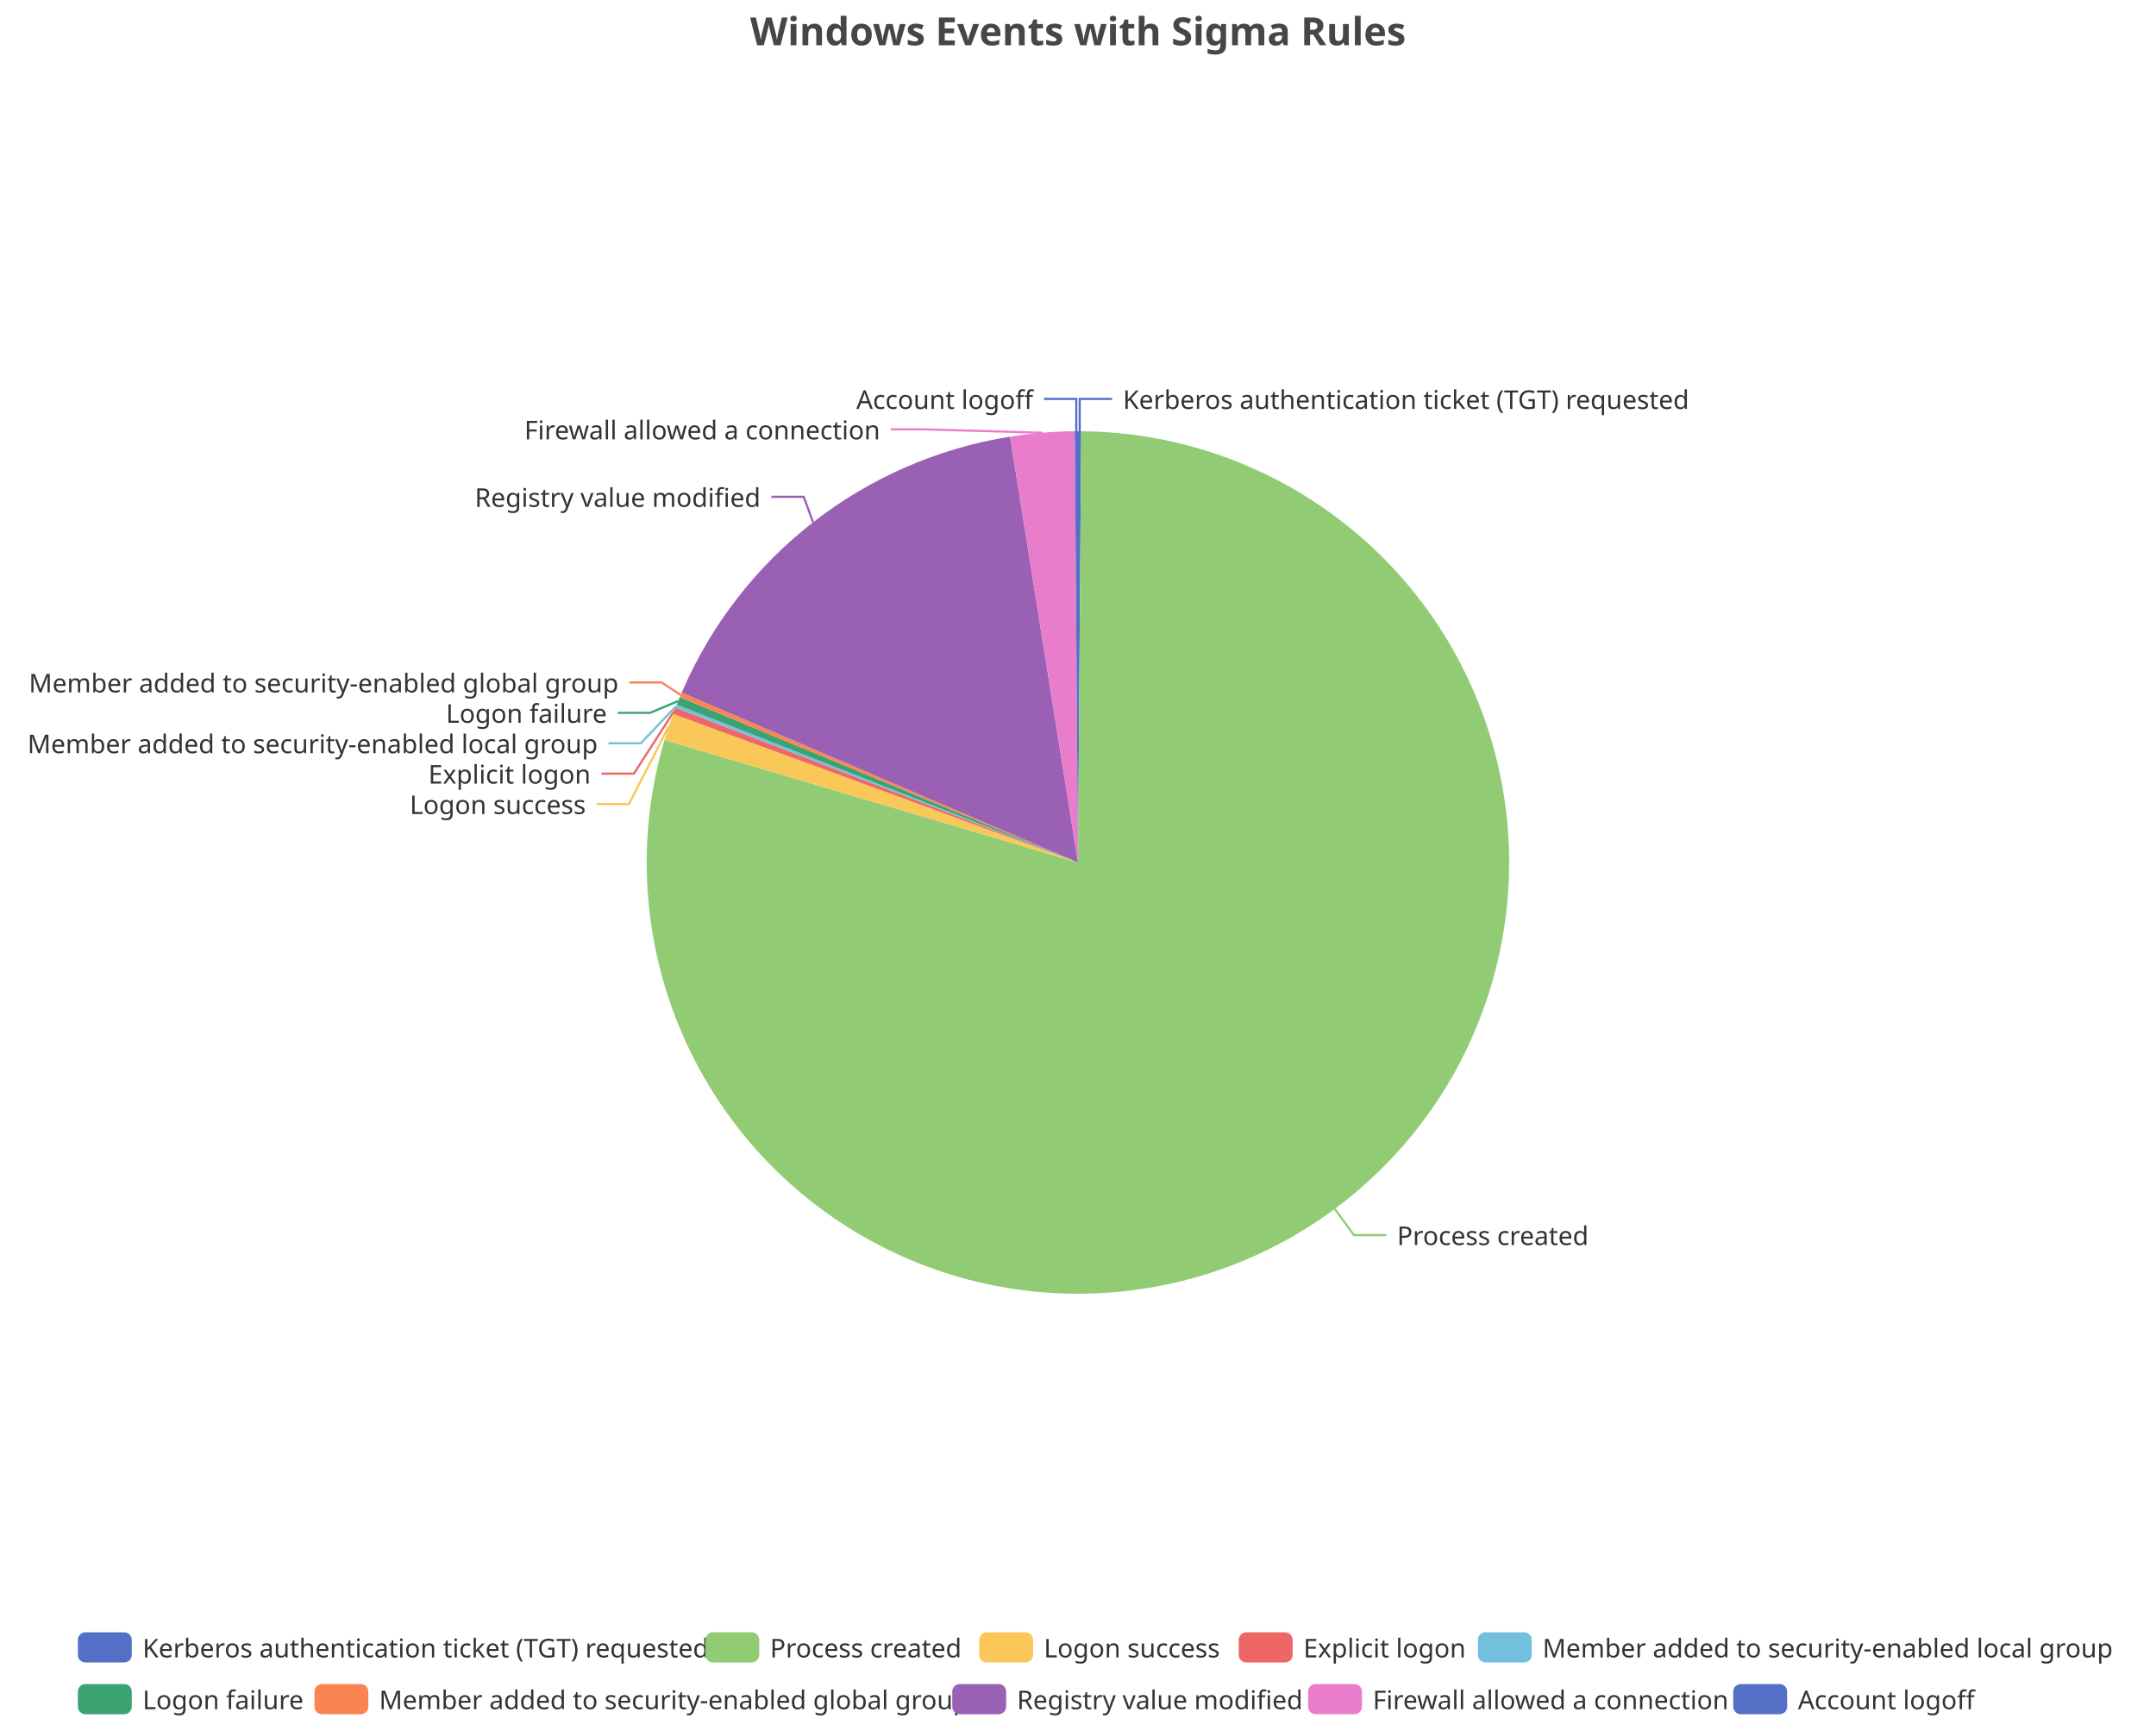
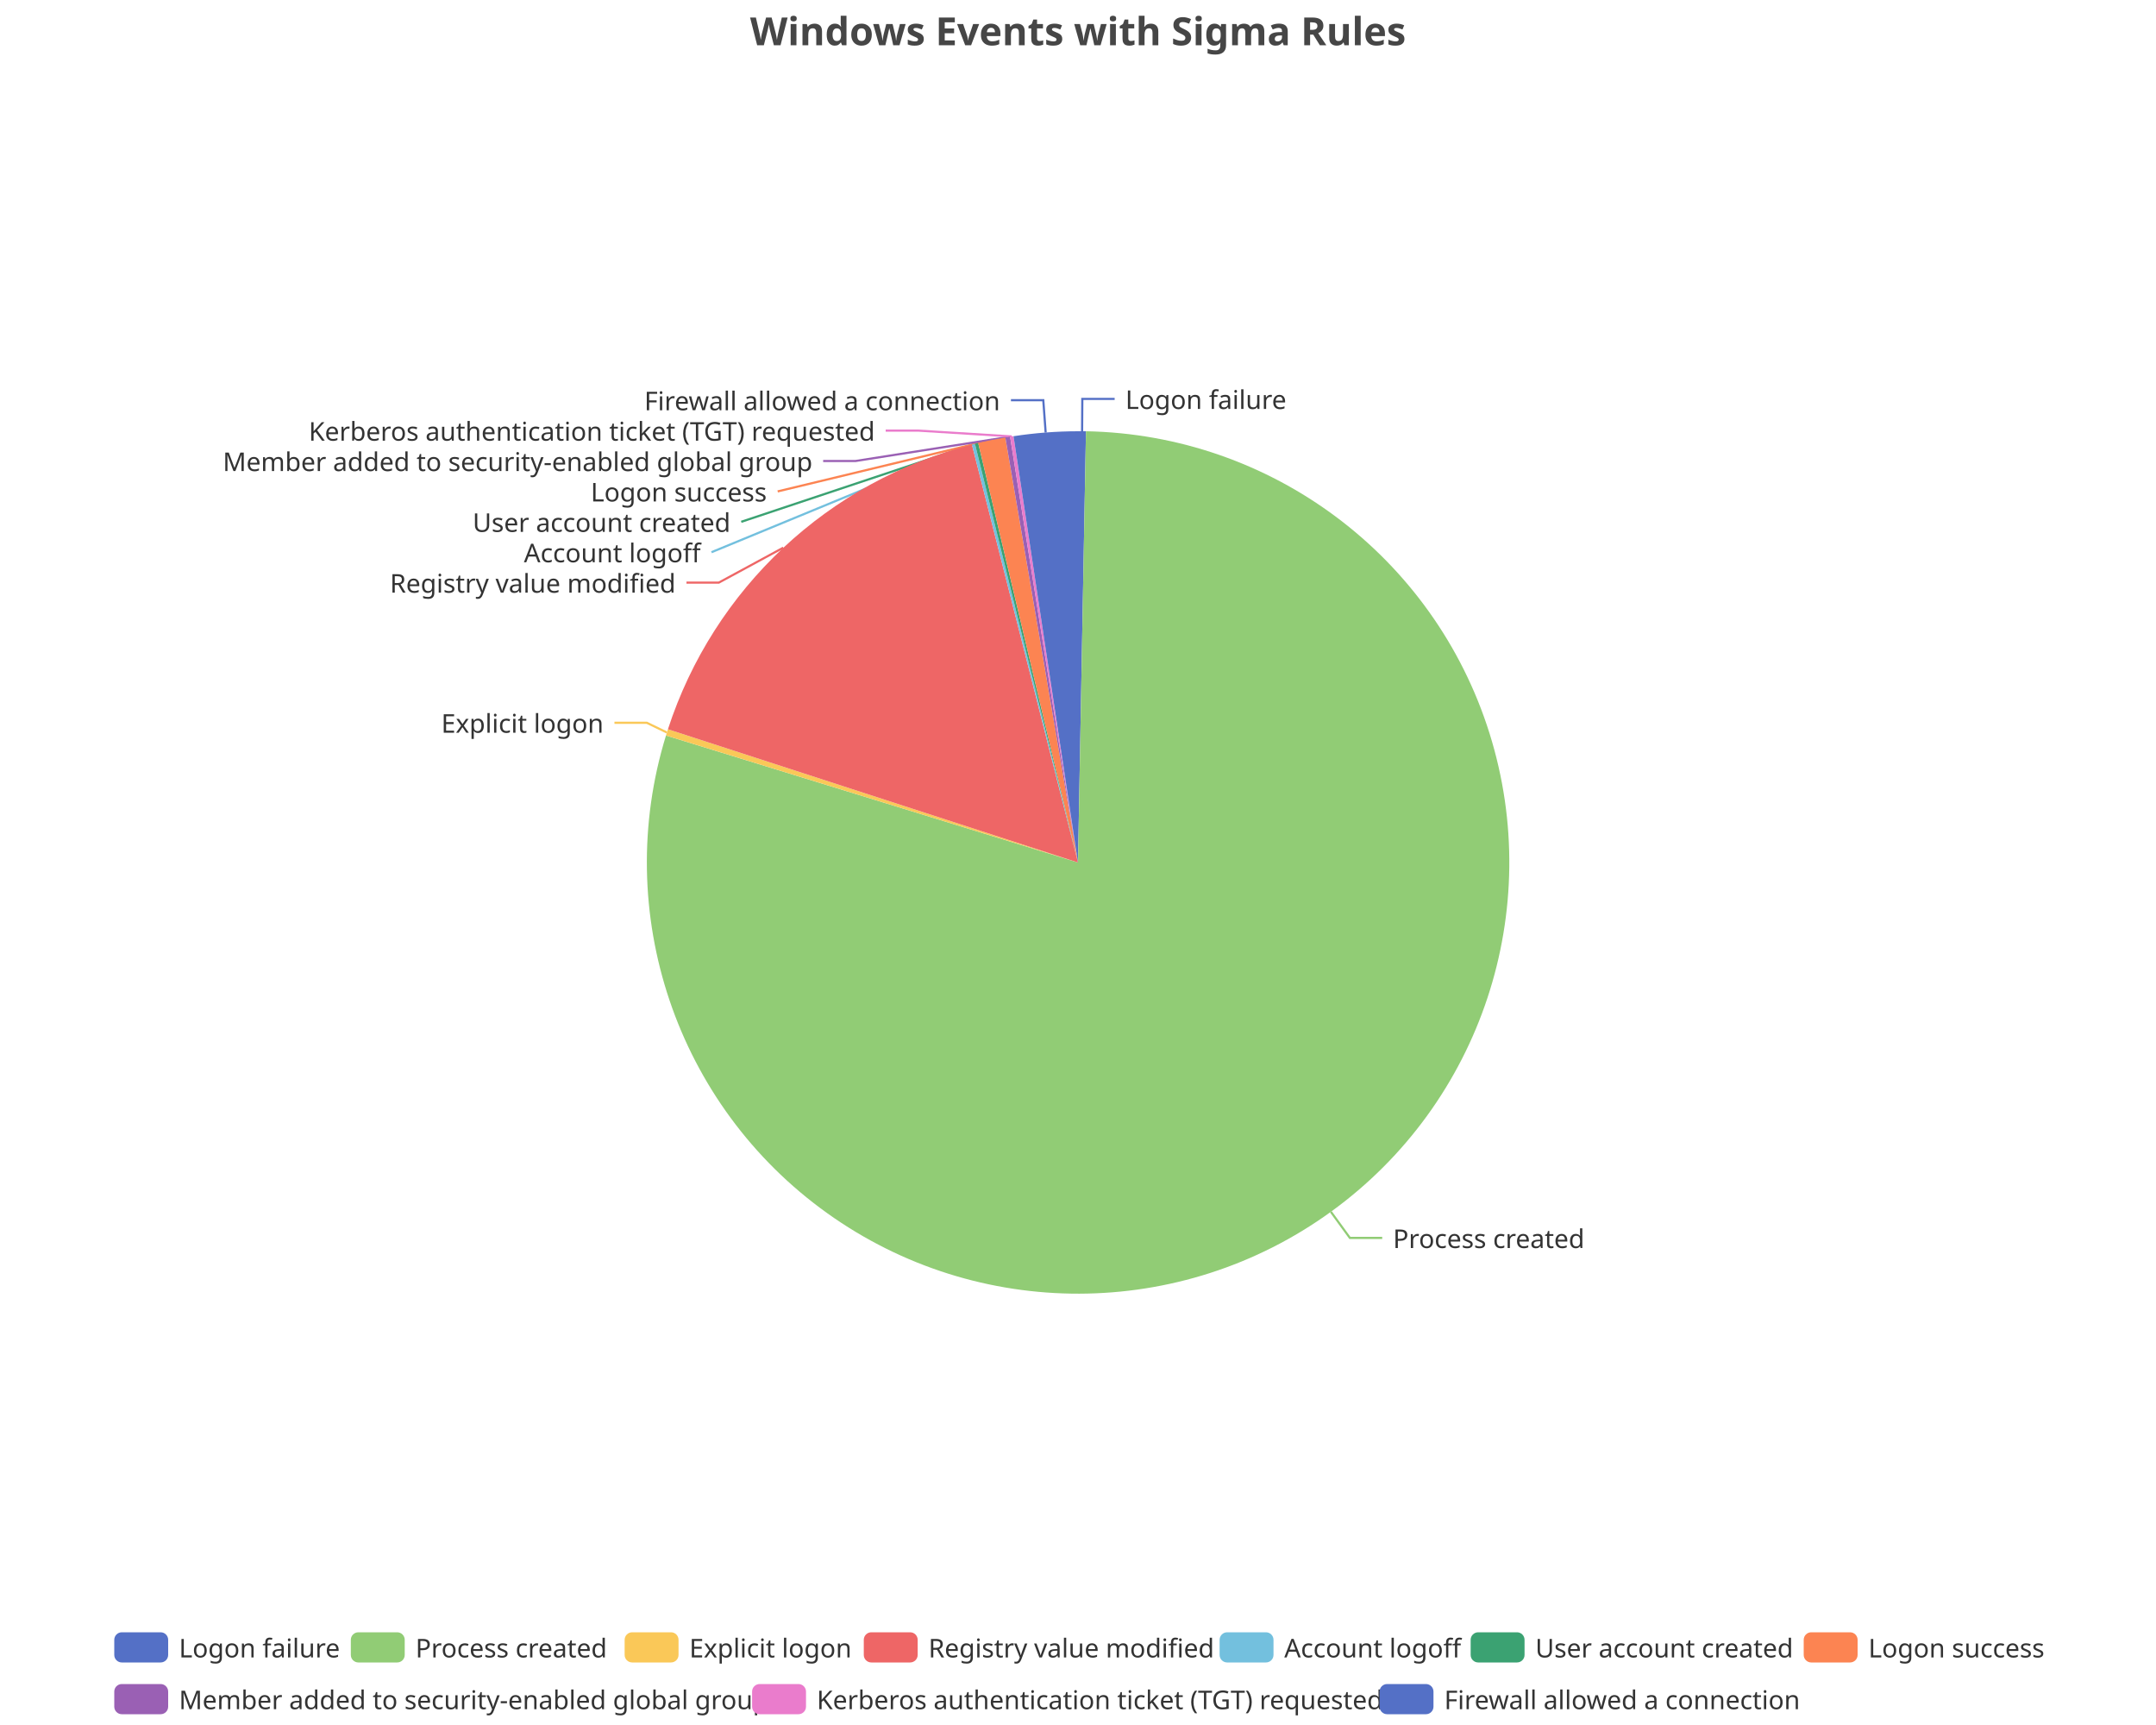
<svg xmlns="http://www.w3.org/2000/svg" width="1000" height="800" version="1.1" baseProfile="full" viewBox="0 0 1000 800">
  <rect width="1000" height="800" x="0" y="0" id="0" fill="none" />
-   <polyline points="500.8 200 500.8 185 515.8 185" fill="none" stroke="#5470c6" />
-   <polyline points="619.1 560.7 628 572.8 643 572.8" fill="none" stroke="#91cc75" />
-   <polyline points="310.1 337.1 291.7 372.9 276.7 372.9" fill="none" stroke="#fac858" />
-   <polyline points="312.8 329.6 294 358.8 279 358.8" fill="none" stroke="#ee6666" />
-   <polyline points="313.6 327.5 297.2 344.7 282.2 344.7" fill="none" stroke="#73c0de" />
-   <polyline points="314.6 325.1 301.5 330.6 286.5 330.6" fill="none" stroke="#3ba272" />
-   <polyline points="315.7 322.3 306.9 316.5 291.9 316.5" fill="none" stroke="#fc8452" />
-   <polyline points="377.1 242.2 372.8 230.4 357.8 230.4" fill="none" stroke="#9a60b4" />
-   <polyline points="483.5 200.7 428.2 199.1 413.2 199.1" fill="none" stroke="#ea7ccc" />
-   <polyline points="499.2 200 499.2 185 484.2 185" fill="none" stroke="#5470c6" />
-   <path d="M500 200A200 200 0 0 1 501.5 200L500 400Z" fill="#5470c6" />
-   <path d="M501.5 200A200 200 0 1 1 308.2 343.2L500 400Z" fill="#91cc75" />
-   <path d="M308.2 343.2A200 200 0 0 1 312.2 331.1L500 400Z" fill="#fac858" />
-   <path d="M312.2 331.1A200 200 0 0 1 313.3 328.2L500 400Z" fill="#ee6666" />
-   <path d="M313.3 328.2A200 200 0 0 1 313.9 326.8L500 400Z" fill="#73c0de" />
-   <path d="M313.9 326.8A200 200 0 0 1 315.3 323.3L500 400Z" fill="#3ba272" />
-   <path d="M315.3 323.3A200 200 0 0 1 316.2 321.2L500 400Z" fill="#fc8452" />
-   <path d="M316.2 321.2A200 200 0 0 1 468.5 202.5L500 400Z" fill="#9a60b4" />
-   <path d="M468.5 202.5A200 200 0 0 1 498.5 200L500 400Z" fill="#ea7ccc" />
-   <path d="M498.5 200A200 200 0 0 1 500 200L500 400Z" fill="#5470c6" />
-   <text dominant-baseline="central" text-anchor="start" style="font-size:12px;font-family:sans-serif;" xml:space="preserve" transform="translate(520.825 185.0016)" fill="#333" stroke="rgb(255,255,255)" stroke-width="2" paint-order="stroke" stroke-miterlimit="2">Kerberos authentication ticket (TGT) requested</text>
-   <text dominant-baseline="central" text-anchor="start" style="font-size:12px;font-family:sans-serif;" xml:space="preserve" transform="translate(647.9925 572.751)" fill="#333" stroke="rgb(255,255,255)" stroke-width="2" paint-order="stroke" stroke-miterlimit="2">Process created</text>
-   <text dominant-baseline="central" text-anchor="end" style="font-size:12px;font-family:sans-serif;" xml:space="preserve" transform="translate(271.7193 372.8543)" fill="#333" stroke="rgb(255,255,255)" stroke-width="2" paint-order="stroke" stroke-miterlimit="2">Logon success</text>
-   <text dominant-baseline="central" text-anchor="end" style="font-size:12px;font-family:sans-serif;" xml:space="preserve" transform="translate(273.9905 358.7543)" fill="#333" stroke="rgb(255,255,255)" stroke-width="2" paint-order="stroke" stroke-miterlimit="2">Explicit logon</text>
-   <text dominant-baseline="central" text-anchor="end" style="font-size:12px;font-family:sans-serif;" xml:space="preserve" transform="translate(277.2404 344.6543)" fill="#333" stroke="rgb(255,255,255)" stroke-width="2" paint-order="stroke" stroke-miterlimit="2">Member added to security-enabled local group</text>
-   <text dominant-baseline="central" text-anchor="end" style="font-size:12px;font-family:sans-serif;" xml:space="preserve" transform="translate(281.5159 330.5543)" fill="#333" stroke="rgb(255,255,255)" stroke-width="2" paint-order="stroke" stroke-miterlimit="2">Logon failure</text>
-   <text dominant-baseline="central" text-anchor="end" style="font-size:12px;font-family:sans-serif;" xml:space="preserve" transform="translate(286.8835 316.4543)" fill="#333" stroke="rgb(255,255,255)" stroke-width="2" paint-order="stroke" stroke-miterlimit="2">Member added to security-enabled global group</text>
-   <text dominant-baseline="central" text-anchor="end" style="font-size:12px;font-family:sans-serif;" xml:space="preserve" transform="translate(352.7689 230.4104)" fill="#333" stroke="rgb(255,255,255)" stroke-width="2" paint-order="stroke" stroke-miterlimit="2">Registry value modified</text>
-   <text dominant-baseline="central" text-anchor="end" style="font-size:12px;font-family:sans-serif;" xml:space="preserve" transform="translate(408.2285 199.1016)" fill="#333" stroke="rgb(255,255,255)" stroke-width="2" paint-order="stroke" stroke-miterlimit="2">Firewall allowed a connection</text>
-   <text dominant-baseline="central" text-anchor="end" style="font-size:12px;font-family:sans-serif;" xml:space="preserve" transform="translate(479.175 185.0016)" fill="#333" stroke="rgb(255,255,255)" stroke-width="2" paint-order="stroke" stroke-miterlimit="2">Account logoff</text>
-   <path d="M-5 -5l937.8 0l0 48l-937.8 0Z" transform="translate(36.12 757)" fill="rgb(0,0,0)" fill-opacity="0" stroke="#ccc" stroke-width="0" />
-   <path d="M3.5 0L21.5 0A3.5 3.5 0 0 1 25 3.5L25 10.5A3.5 3.5 0 0 1 21.5 14L3.5 14A3.5 3.5 0 0 1 0 10.5L0 3.5A3.5 3.5 0 0 1 3.5 0" transform="translate(36.12 757)" fill="#5470c6" />
-   <text dominant-baseline="central" text-anchor="start" style="font-size:12px;font-family:sans-serif;" xml:space="preserve" x="30" y="7" transform="translate(36.12 757)" fill="#333">Kerberos authentication ticket (TGT) requested</text>
-   <path d="M3.5 0L21.5 0A3.5 3.5 0 0 1 25 3.5L25 10.5A3.5 3.5 0 0 1 21.5 14L3.5 14A3.5 3.5 0 0 1 0 10.5L0 3.5A3.5 3.5 0 0 1 3.5 0" transform="translate(327.16 757)" fill="#91cc75" />
-   <text dominant-baseline="central" text-anchor="start" style="font-size:12px;font-family:sans-serif;" xml:space="preserve" x="30" y="7" transform="translate(327.16 757)" fill="#333">Process created</text>
-   <path d="M3.5 0L21.5 0A3.5 3.5 0 0 1 25 3.5L25 10.5A3.5 3.5 0 0 1 21.5 14L3.5 14A3.5 3.5 0 0 1 0 10.5L0 3.5A3.5 3.5 0 0 1 3.5 0" transform="translate(454.16 757)" fill="#fac858" />
-   <text dominant-baseline="central" text-anchor="start" style="font-size:12px;font-family:sans-serif;" xml:space="preserve" x="30" y="7" transform="translate(454.16 757)" fill="#333">Logon success</text>
-   <path d="M3.5 0L21.5 0A3.5 3.5 0 0 1 25 3.5L25 10.5A3.5 3.5 0 0 1 21.5 14L3.5 14A3.5 3.5 0 0 1 0 10.5L0 3.5A3.5 3.5 0 0 1 3.5 0" transform="translate(574.56 757)" fill="#ee6666" />
-   <text dominant-baseline="central" text-anchor="start" style="font-size:12px;font-family:sans-serif;" xml:space="preserve" x="30" y="7" transform="translate(574.56 757)" fill="#333">Explicit logon</text>
-   <path d="M3.5 0L21.5 0A3.5 3.5 0 0 1 25 3.5L25 10.5A3.5 3.5 0 0 1 21.5 14L3.5 14A3.5 3.5 0 0 1 0 10.5L0 3.5A3.5 3.5 0 0 1 3.5 0" transform="translate(685.48 757)" fill="#73c0de" />
-   <text dominant-baseline="central" text-anchor="start" style="font-size:12px;font-family:sans-serif;" xml:space="preserve" x="30" y="7" transform="translate(685.48 757)" fill="#333">Member added to security-enabled local group</text>
-   <path d="M3.5 0L21.5 0A3.5 3.5 0 0 1 25 3.5L25 10.5A3.5 3.5 0 0 1 21.5 14L3.5 14A3.5 3.5 0 0 1 0 10.5L0 3.5A3.5 3.5 0 0 1 3.5 0" transform="translate(36.12 781)" fill="#3ba272" />
-   <text dominant-baseline="central" text-anchor="start" style="font-size:12px;font-family:sans-serif;" xml:space="preserve" x="30" y="7" transform="translate(36.12 781)" fill="#333">Logon failure</text>
-   <path d="M3.5 0L21.5 0A3.5 3.5 0 0 1 25 3.5L25 10.5A3.5 3.5 0 0 1 21.5 14L3.5 14A3.5 3.5 0 0 1 0 10.5L0 3.5A3.5 3.5 0 0 1 3.5 0" transform="translate(145.84 781)" fill="#fc8452" />
-   <text dominant-baseline="central" text-anchor="start" style="font-size:12px;font-family:sans-serif;" xml:space="preserve" x="30" y="7" transform="translate(145.84 781)" fill="#333">Member added to security-enabled global group</text>
-   <path d="M3.5 0L21.5 0A3.5 3.5 0 0 1 25 3.5L25 10.5A3.5 3.5 0 0 1 21.5 14L3.5 14A3.5 3.5 0 0 1 0 10.5L0 3.5A3.5 3.5 0 0 1 3.5 0" transform="translate(441.68 781)" fill="#9a60b4" />
-   <text dominant-baseline="central" text-anchor="start" style="font-size:12px;font-family:sans-serif;" xml:space="preserve" x="30" y="7" transform="translate(441.68 781)" fill="#333">Registry value modified</text>
-   <path d="M3.5 0L21.5 0A3.5 3.5 0 0 1 25 3.5L25 10.5A3.5 3.5 0 0 1 21.5 14L3.5 14A3.5 3.5 0 0 1 0 10.5L0 3.5A3.5 3.5 0 0 1 3.5 0" transform="translate(606.72 781)" fill="#ea7ccc" />
-   <text dominant-baseline="central" text-anchor="start" style="font-size:12px;font-family:sans-serif;" xml:space="preserve" x="30" y="7" transform="translate(606.72 781)" fill="#333">Firewall allowed a connection</text>
-   <path d="M3.5 0L21.5 0A3.5 3.5 0 0 1 25 3.5L25 10.5A3.5 3.5 0 0 1 21.5 14L3.5 14A3.5 3.5 0 0 1 0 10.5L0 3.5A3.5 3.5 0 0 1 3.5 0" transform="translate(803.92 781)" fill="#5470c6" />
-   <text dominant-baseline="central" text-anchor="start" style="font-size:12px;font-family:sans-serif;" xml:space="preserve" x="30" y="7" transform="translate(803.92 781)" fill="#333">Account logoff</text>
+   <polyline points="501.9 200 502 185 517 185" fill="none" stroke="#5470c6" />
+   <polyline points="617.3 562 626.1 574.1 641.1 574.1" fill="none" stroke="#91cc75" />
+   <polyline points="309.3 339.7 300 335.2 285 335.2" fill="none" stroke="#fac858" />
+   <polyline points="363.3 254 333.4 270.2 318.4 270.2" fill="none" stroke="#ee6666" />
+   <polyline points="451.5 206 330 256.1 330 256.1" fill="none" stroke="#73c0de" />
+   <polyline points="453 205.6 343.8 242 343.8 242" fill="none" stroke="#3ba272" />
+   <polyline points="460 204 360.7 227.9 360.7 227.9" fill="none" stroke="#fc8452" />
+   <polyline points="467.4 202.7 396.8 213.8 381.8 213.8" fill="none" stroke="#9a60b4" />
+   <polyline points="469.3 202.4 425.8 199.7 410.8 199.7" fill="none" stroke="#ea7ccc" />
+   <polyline points="485 200.6 483.9 185.6 468.9 185.6" fill="none" stroke="#5470c6" />
+   <path d="M500 200A200 200 0 0 1 503.7 200L500 400Z" fill="#5470c6" />
+   <path d="M503.7 200A200 200 0 1 1 308.9 341.1L500 400Z" fill="#91cc75" />
+   <path d="M308.9 341.1A200 200 0 0 1 309.8 338.2L500 400Z" fill="#fac858" />
+   <path d="M309.8 338.2A200 200 0 0 1 450.8 206.2L500 400Z" fill="#ee6666" />
+   <path d="M450.8 206.2A200 200 0 0 1 452.2 205.8L500 400Z" fill="#73c0de" />
+   <path d="M452.2 205.8A200 200 0 0 1 453.7 205.4L500 400Z" fill="#3ba272" />
+   <path d="M453.7 205.4A200 200 0 0 1 466.3 202.9L500 400Z" fill="#fc8452" />
+   <path d="M466.3 202.9A200 200 0 0 1 468.5 202.5L500 400Z" fill="#9a60b4" />
+   <path d="M468.5 202.5A200 200 0 0 1 470.1 202.3L500 400Z" fill="#ea7ccc" />
+   <path d="M470.1 202.3A200 200 0 0 1 500 200L500 400Z" fill="#5470c6" />
+   <text dominant-baseline="central" text-anchor="start" style="font-size:12px;font-family:sans-serif;" xml:space="preserve" transform="translate(521.9938 185.0092)" fill="#333" stroke="rgb(255,255,255)" stroke-width="2" paint-order="stroke" stroke-miterlimit="2">Logon failure</text>
+   <text dominant-baseline="central" text-anchor="start" style="font-size:12px;font-family:sans-serif;" xml:space="preserve" transform="translate(646.1067 574.1324)" fill="#333" stroke="rgb(255,255,255)" stroke-width="2" paint-order="stroke" stroke-miterlimit="2">Process created</text>
+   <text dominant-baseline="central" text-anchor="end" style="font-size:12px;font-family:sans-serif;" xml:space="preserve" transform="translate(279.9691 335.1589)" fill="#333" stroke="rgb(255,255,255)" stroke-width="2" paint-order="stroke" stroke-miterlimit="2">Explicit logon</text>
+   <text dominant-baseline="central" text-anchor="end" style="font-size:12px;font-family:sans-serif;" xml:space="preserve" transform="translate(313.3986 270.2068)" fill="#333" stroke="rgb(255,255,255)" stroke-width="2" paint-order="stroke" stroke-miterlimit="2">Registry value modified</text>
+   <text dominant-baseline="central" text-anchor="end" style="font-size:12px;font-family:sans-serif;" xml:space="preserve" transform="translate(324.9883 256.1068)" fill="#333" stroke="rgb(255,255,255)" stroke-width="2" paint-order="stroke" stroke-miterlimit="2">Account logoff</text>
+   <text dominant-baseline="central" text-anchor="end" style="font-size:12px;font-family:sans-serif;" xml:space="preserve" transform="translate(338.8344 242.0068)" fill="#333" stroke="rgb(255,255,255)" stroke-width="2" paint-order="stroke" stroke-miterlimit="2">User account created</text>
+   <text dominant-baseline="central" text-anchor="end" style="font-size:12px;font-family:sans-serif;" xml:space="preserve" transform="translate(355.6592 227.9068)" fill="#333" stroke="rgb(255,255,255)" stroke-width="2" paint-order="stroke" stroke-miterlimit="2">Logon success</text>
+   <text dominant-baseline="central" text-anchor="end" style="font-size:12px;font-family:sans-serif;" xml:space="preserve" transform="translate(376.8441 213.8068)" fill="#333" stroke="rgb(255,255,255)" stroke-width="2" paint-order="stroke" stroke-miterlimit="2">Member added to security-enabled global group</text>
+   <text dominant-baseline="central" text-anchor="end" style="font-size:12px;font-family:sans-serif;" xml:space="preserve" transform="translate(405.8145 199.7068)" fill="#333" stroke="rgb(255,255,255)" stroke-width="2" paint-order="stroke" stroke-miterlimit="2">Kerberos authentication ticket (TGT) requested</text>
+   <text dominant-baseline="central" text-anchor="end" style="font-size:12px;font-family:sans-serif;" xml:space="preserve" transform="translate(463.8579 185.6068)" fill="#333" stroke="rgb(255,255,255)" stroke-width="2" paint-order="stroke" stroke-miterlimit="2">Firewall allowed a connection</text>
+   <path d="M-5 -5l904 0l0 48l-904 0Z" transform="translate(53 757)" fill="rgb(0,0,0)" fill-opacity="0" stroke="#ccc" stroke-width="0" />
+   <path d="M3.5 0L21.5 0A3.5 3.5 0 0 1 25 3.5L25 10.5A3.5 3.5 0 0 1 21.5 14L3.5 14A3.5 3.5 0 0 1 0 10.5L0 3.5A3.5 3.5 0 0 1 3.5 0" transform="translate(53 757)" fill="#5470c6" />
+   <text dominant-baseline="central" text-anchor="start" style="font-size:12px;font-family:sans-serif;" xml:space="preserve" x="30" y="7" transform="translate(53 757)" fill="#333">Logon failure</text>
+   <path d="M3.5 0L21.5 0A3.5 3.5 0 0 1 25 3.5L25 10.5A3.5 3.5 0 0 1 21.5 14L3.5 14A3.5 3.5 0 0 1 0 10.5L0 3.5A3.5 3.5 0 0 1 3.5 0" transform="translate(162.72 757)" fill="#91cc75" />
+   <text dominant-baseline="central" text-anchor="start" style="font-size:12px;font-family:sans-serif;" xml:space="preserve" x="30" y="7" transform="translate(162.72 757)" fill="#333">Process created</text>
+   <path d="M3.5 0L21.5 0A3.5 3.5 0 0 1 25 3.5L25 10.5A3.5 3.5 0 0 1 21.5 14L3.5 14A3.5 3.5 0 0 1 0 10.5L0 3.5A3.5 3.5 0 0 1 3.5 0" transform="translate(289.72 757)" fill="#fac858" />
+   <text dominant-baseline="central" text-anchor="start" style="font-size:12px;font-family:sans-serif;" xml:space="preserve" x="30" y="7" transform="translate(289.72 757)" fill="#333">Explicit logon</text>
+   <path d="M3.5 0L21.5 0A3.5 3.5 0 0 1 25 3.5L25 10.5A3.5 3.5 0 0 1 21.5 14L3.5 14A3.5 3.5 0 0 1 0 10.5L0 3.5A3.5 3.5 0 0 1 3.5 0" transform="translate(400.64 757)" fill="#ee6666" />
+   <text dominant-baseline="central" text-anchor="start" style="font-size:12px;font-family:sans-serif;" xml:space="preserve" x="30" y="7" transform="translate(400.64 757)" fill="#333">Registry value modified</text>
+   <path d="M3.5 0L21.5 0A3.5 3.5 0 0 1 25 3.5L25 10.5A3.5 3.5 0 0 1 21.5 14L3.5 14A3.5 3.5 0 0 1 0 10.5L0 3.5A3.5 3.5 0 0 1 3.5 0" transform="translate(565.68 757)" fill="#73c0de" />
+   <text dominant-baseline="central" text-anchor="start" style="font-size:12px;font-family:sans-serif;" xml:space="preserve" x="30" y="7" transform="translate(565.68 757)" fill="#333">Account logoff</text>
+   <path d="M3.5 0L21.5 0A3.5 3.5 0 0 1 25 3.5L25 10.5A3.5 3.5 0 0 1 21.5 14L3.5 14A3.5 3.5 0 0 1 0 10.5L0 3.5A3.5 3.5 0 0 1 3.5 0" transform="translate(682.12 757)" fill="#3ba272" />
+   <text dominant-baseline="central" text-anchor="start" style="font-size:12px;font-family:sans-serif;" xml:space="preserve" x="30" y="7" transform="translate(682.12 757)" fill="#333">User account created</text>
+   <path d="M3.5 0L21.5 0A3.5 3.5 0 0 1 25 3.5L25 10.5A3.5 3.5 0 0 1 21.5 14L3.5 14A3.5 3.5 0 0 1 0 10.5L0 3.5A3.5 3.5 0 0 1 3.5 0" transform="translate(836.6 757)" fill="#fc8452" />
+   <text dominant-baseline="central" text-anchor="start" style="font-size:12px;font-family:sans-serif;" xml:space="preserve" x="30" y="7" transform="translate(836.6 757)" fill="#333">Logon success</text>
+   <path d="M3.5 0L21.5 0A3.5 3.5 0 0 1 25 3.5L25 10.5A3.5 3.5 0 0 1 21.5 14L3.5 14A3.5 3.5 0 0 1 0 10.5L0 3.5A3.5 3.5 0 0 1 3.5 0" transform="translate(53 781)" fill="#9a60b4" />
+   <text dominant-baseline="central" text-anchor="start" style="font-size:12px;font-family:sans-serif;" xml:space="preserve" x="30" y="7" transform="translate(53 781)" fill="#333">Member added to security-enabled global group</text>
+   <path d="M3.5 0L21.5 0A3.5 3.5 0 0 1 25 3.5L25 10.5A3.5 3.5 0 0 1 21.5 14L3.5 14A3.5 3.5 0 0 1 0 10.5L0 3.5A3.5 3.5 0 0 1 3.5 0" transform="translate(348.84 781)" fill="#ea7ccc" />
+   <text dominant-baseline="central" text-anchor="start" style="font-size:12px;font-family:sans-serif;" xml:space="preserve" x="30" y="7" transform="translate(348.84 781)" fill="#333">Kerberos authentication ticket (TGT) requested</text>
+   <path d="M3.5 0L21.5 0A3.5 3.5 0 0 1 25 3.5L25 10.5A3.5 3.5 0 0 1 21.5 14L3.5 14A3.5 3.5 0 0 1 0 10.5L0 3.5A3.5 3.5 0 0 1 3.5 0" transform="translate(639.88 781)" fill="#5470c6" />
+   <text dominant-baseline="central" text-anchor="start" style="font-size:12px;font-family:sans-serif;" xml:space="preserve" x="30" y="7" transform="translate(639.88 781)" fill="#333">Firewall allowed a connection</text>
  <path d="M-143.9 -5l287.7 0l0 28l-287.7 0Z" transform="translate(500 5)" fill="rgb(0,0,0)" fill-opacity="0" stroke="#ccc" stroke-width="0" />
  <text dominant-baseline="central" text-anchor="middle" style="font-size:18px;font-family:sans-serif;font-weight:bold;" xml:space="preserve" y="9" transform="translate(500 5)" fill="#464646">Windows Events with Sigma Rules</text>
</svg>
